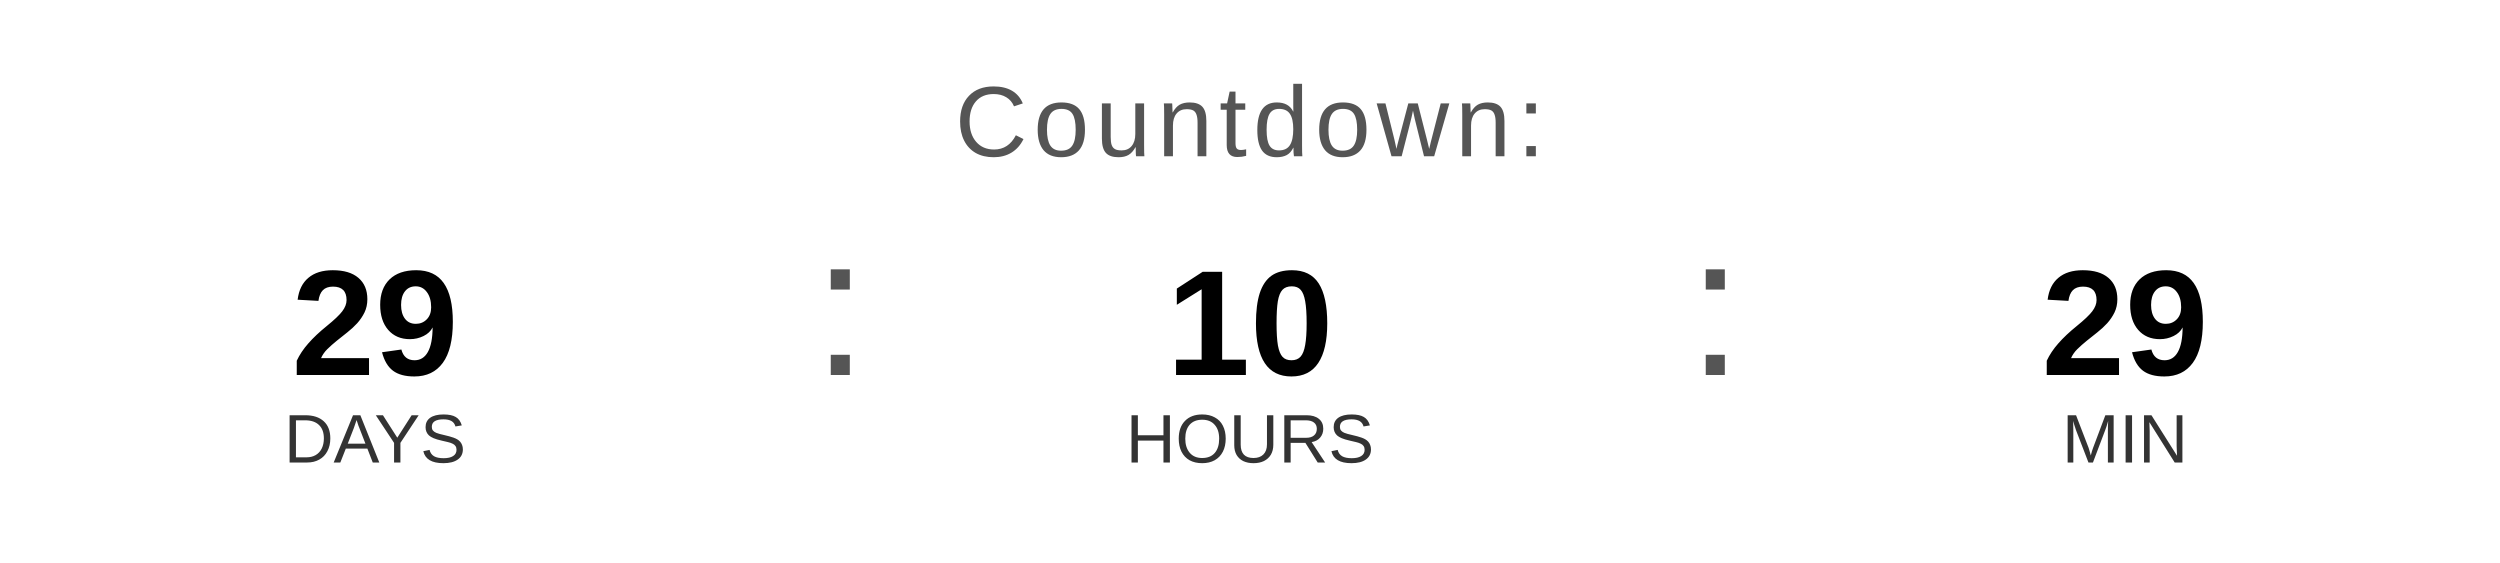
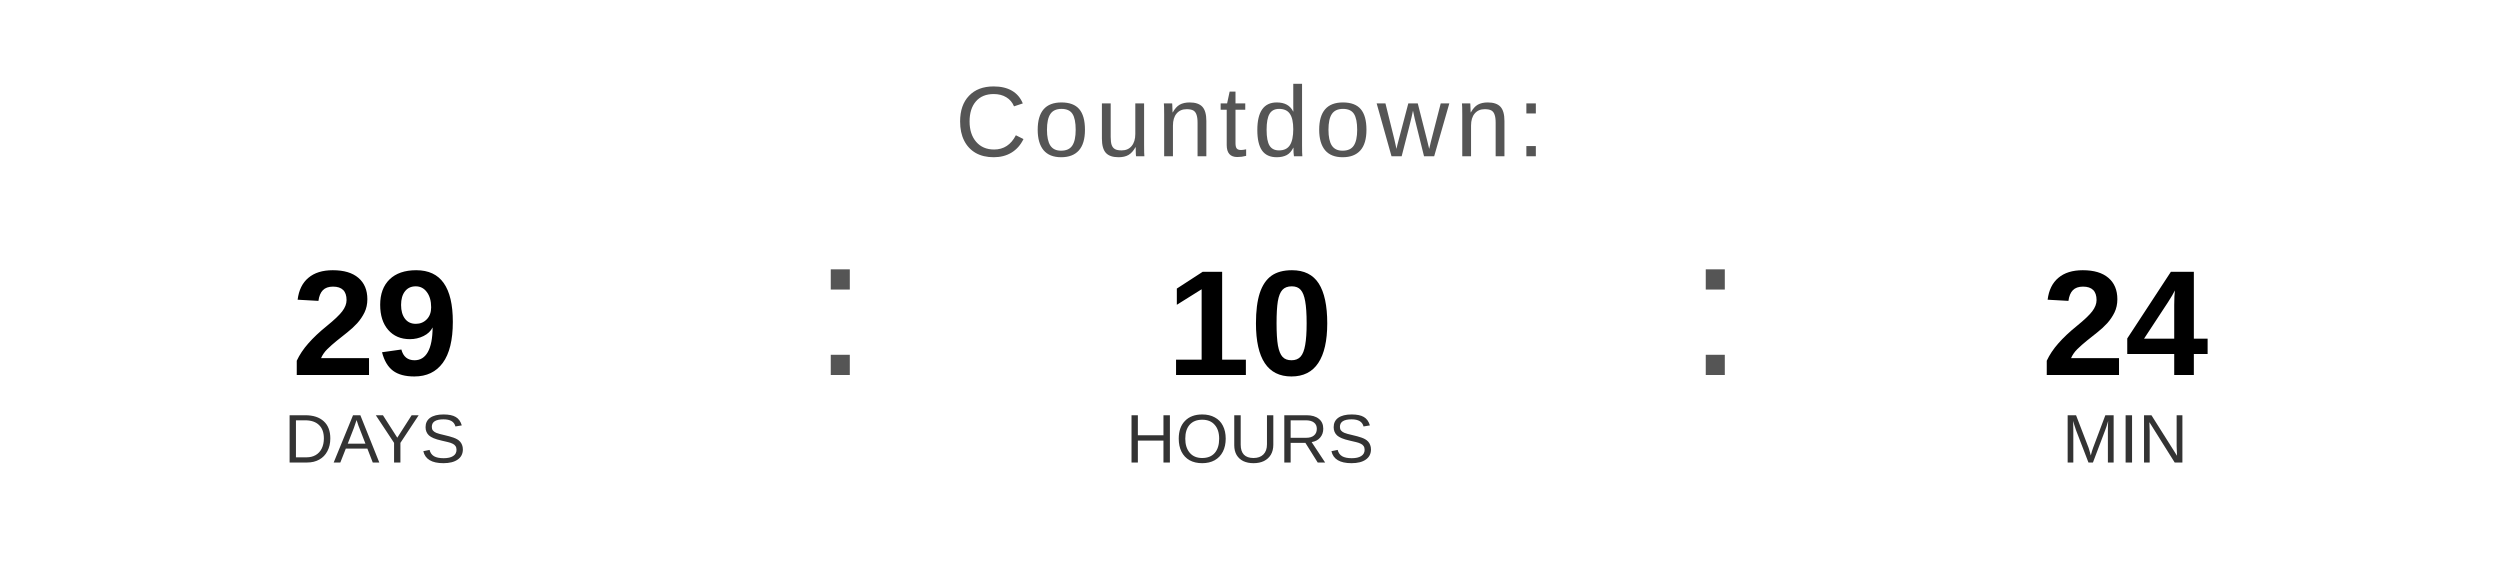
<svg xmlns="http://www.w3.org/2000/svg" width="400" height="90" viewBox="0 0 400 90">
  <text x="200" y="25" font-family="Arial, Helvetica, sans-serif" font-size="16" fill="#555555" text-anchor="middle" letter-spacing="1">
    Countdown:
  </text>
  <text x="60" y="60" font-family="Arial, Helvetica, sans-serif" font-size="24" font-weight="bold" fill="#000000" text-anchor="middle">29</text>
  <text x="60" y="74" font-family="Arial, Helvetica, sans-serif" font-size="11" fill="#333333" text-anchor="middle">DAYS</text>
  <text x="130" y="60" font-family="Arial, sans-serif" font-size="32" fill="#555555">:</text>
  <text x="200" y="60" font-family="Arial, Helvetica, sans-serif" font-size="24" font-weight="bold" fill="#000000" text-anchor="middle">10</text>
  <text x="200" y="74" font-family="Arial, Helvetica, sans-serif" font-size="11" fill="#333333" text-anchor="middle">HOURS</text>
  <text x="270" y="60" font-family="Arial, sans-serif" font-size="32" fill="#555555">:</text>
-   <text x="340" y="60" font-family="Arial, Helvetica, sans-serif" font-size="24" font-weight="bold" fill="#000000" text-anchor="middle">29</text>
+   <text x="340" y="60" font-family="Arial, Helvetica, sans-serif" font-size="24" font-weight="bold" fill="#000000" text-anchor="middle">24</text>
  <text x="340" y="74" font-family="Arial, Helvetica, sans-serif" font-size="11" fill="#333333" text-anchor="middle">MIN</text>
</svg>
